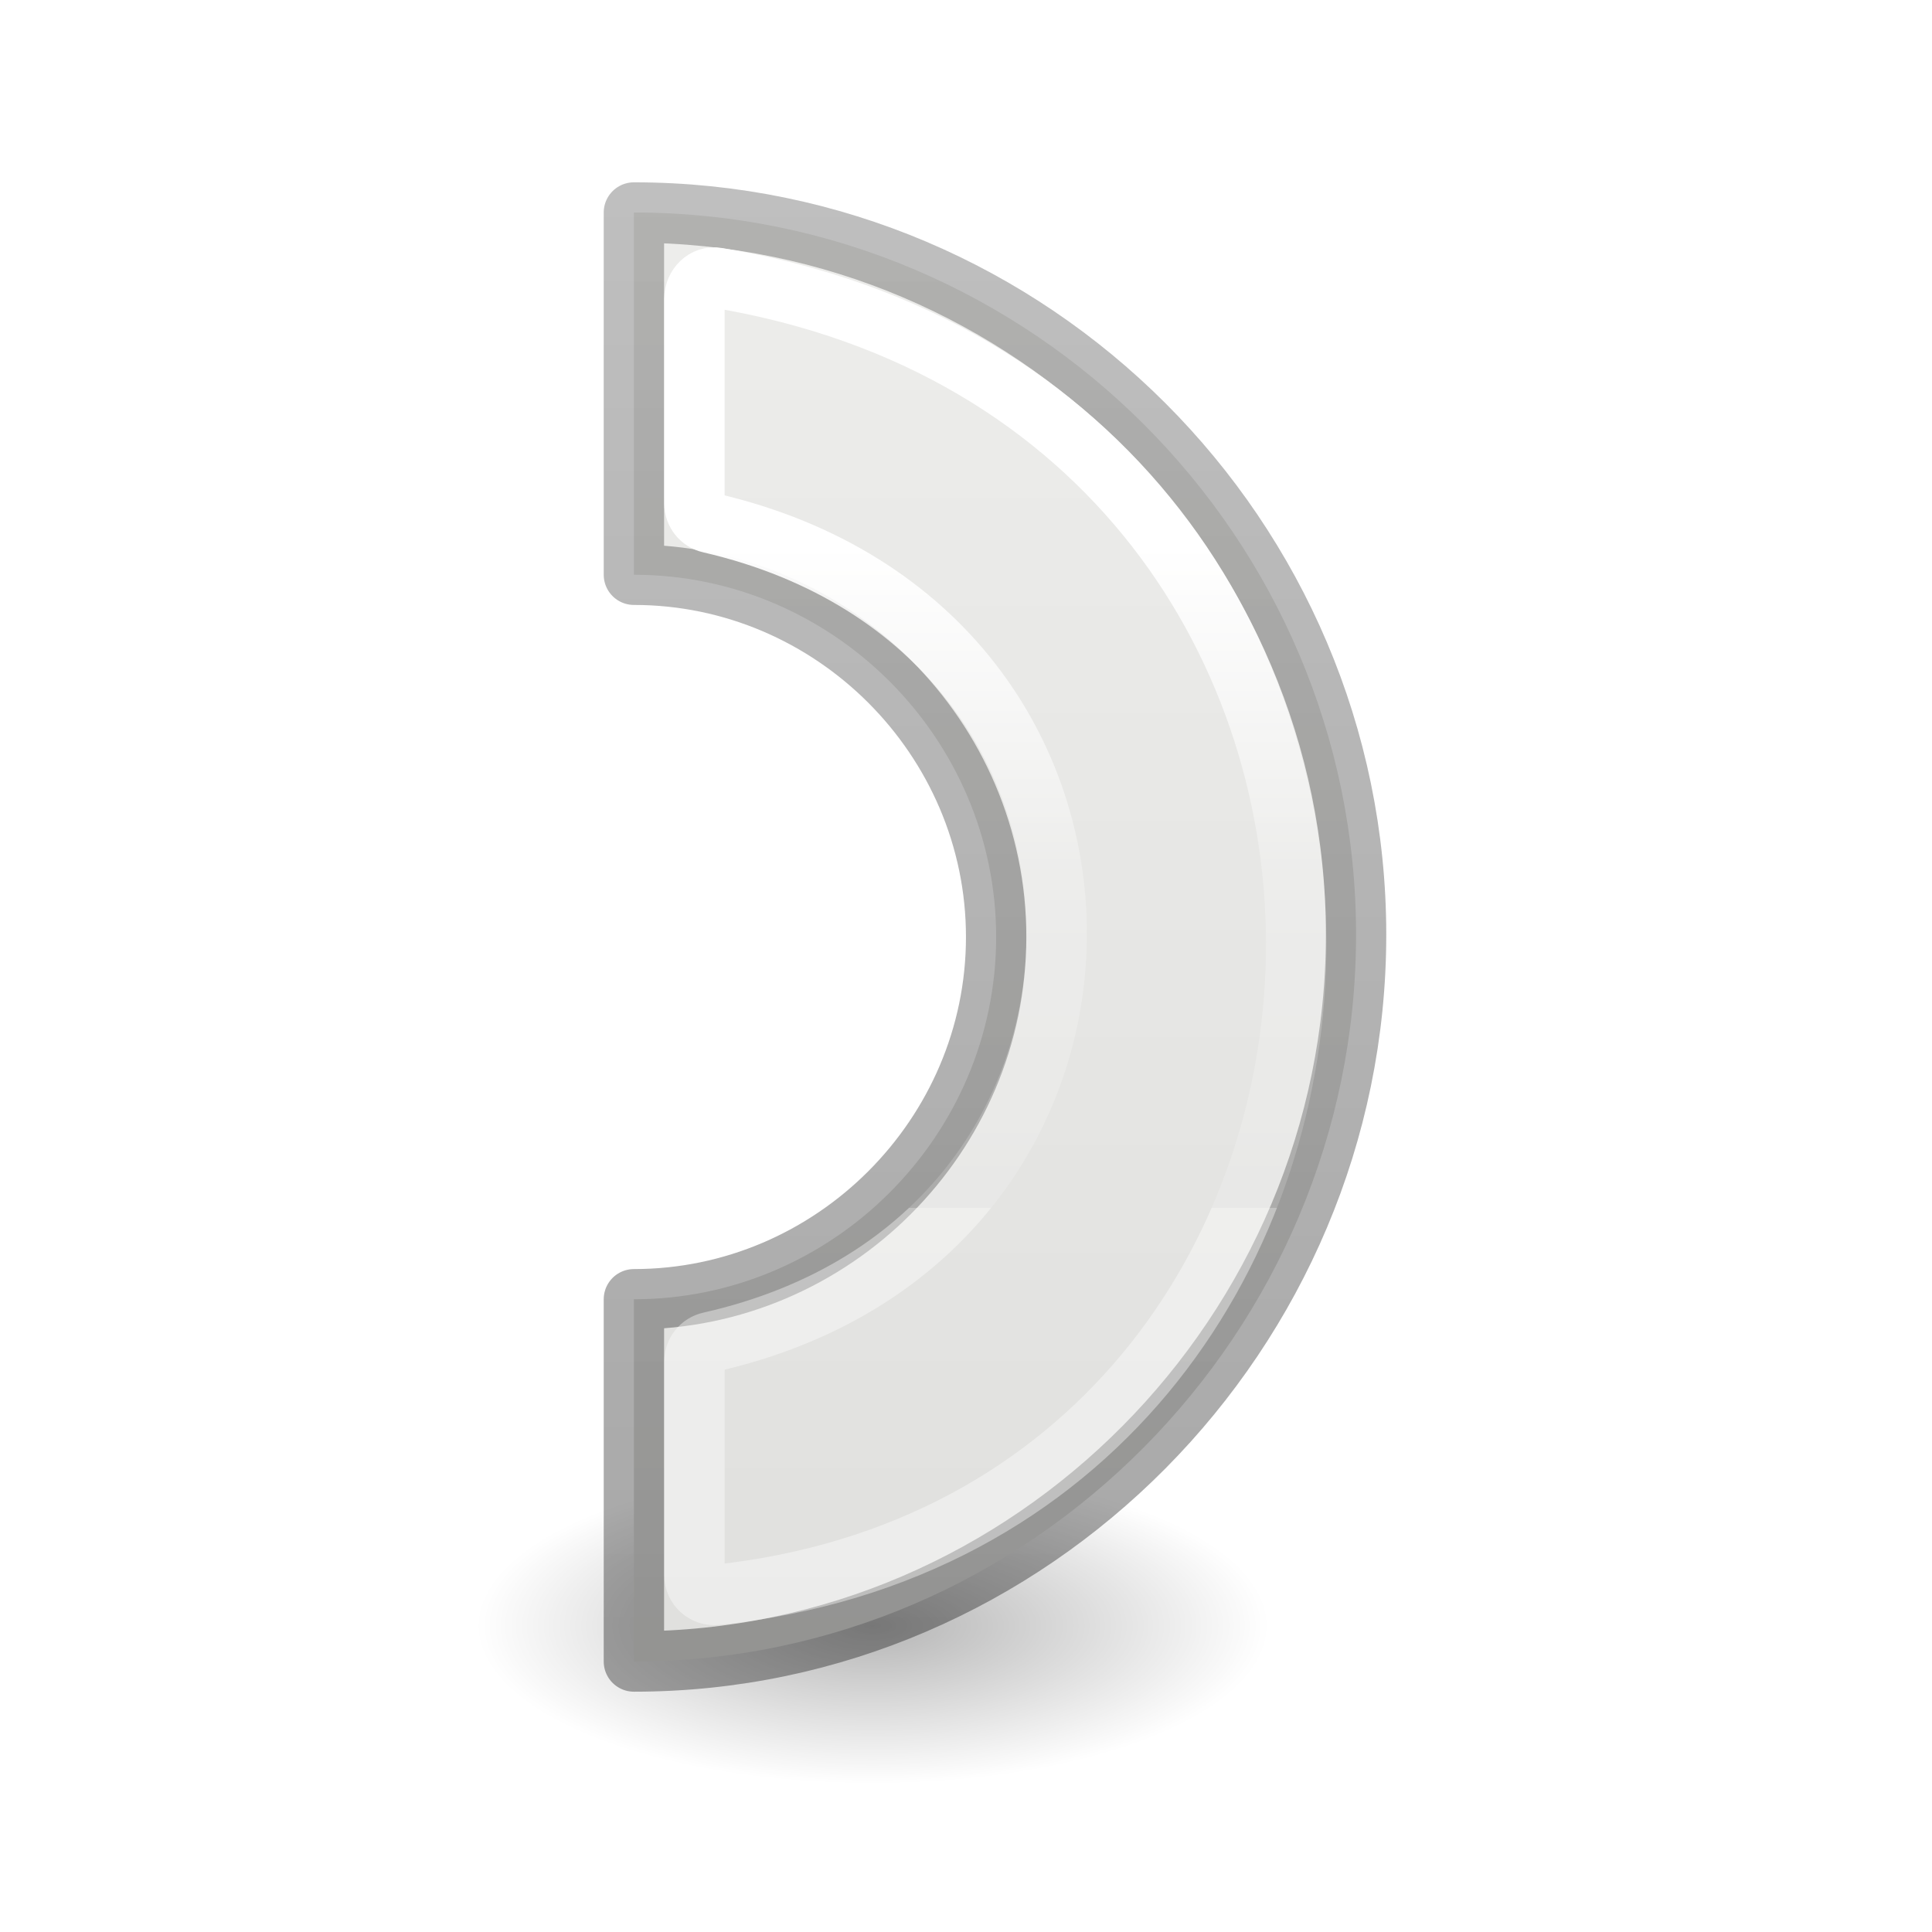
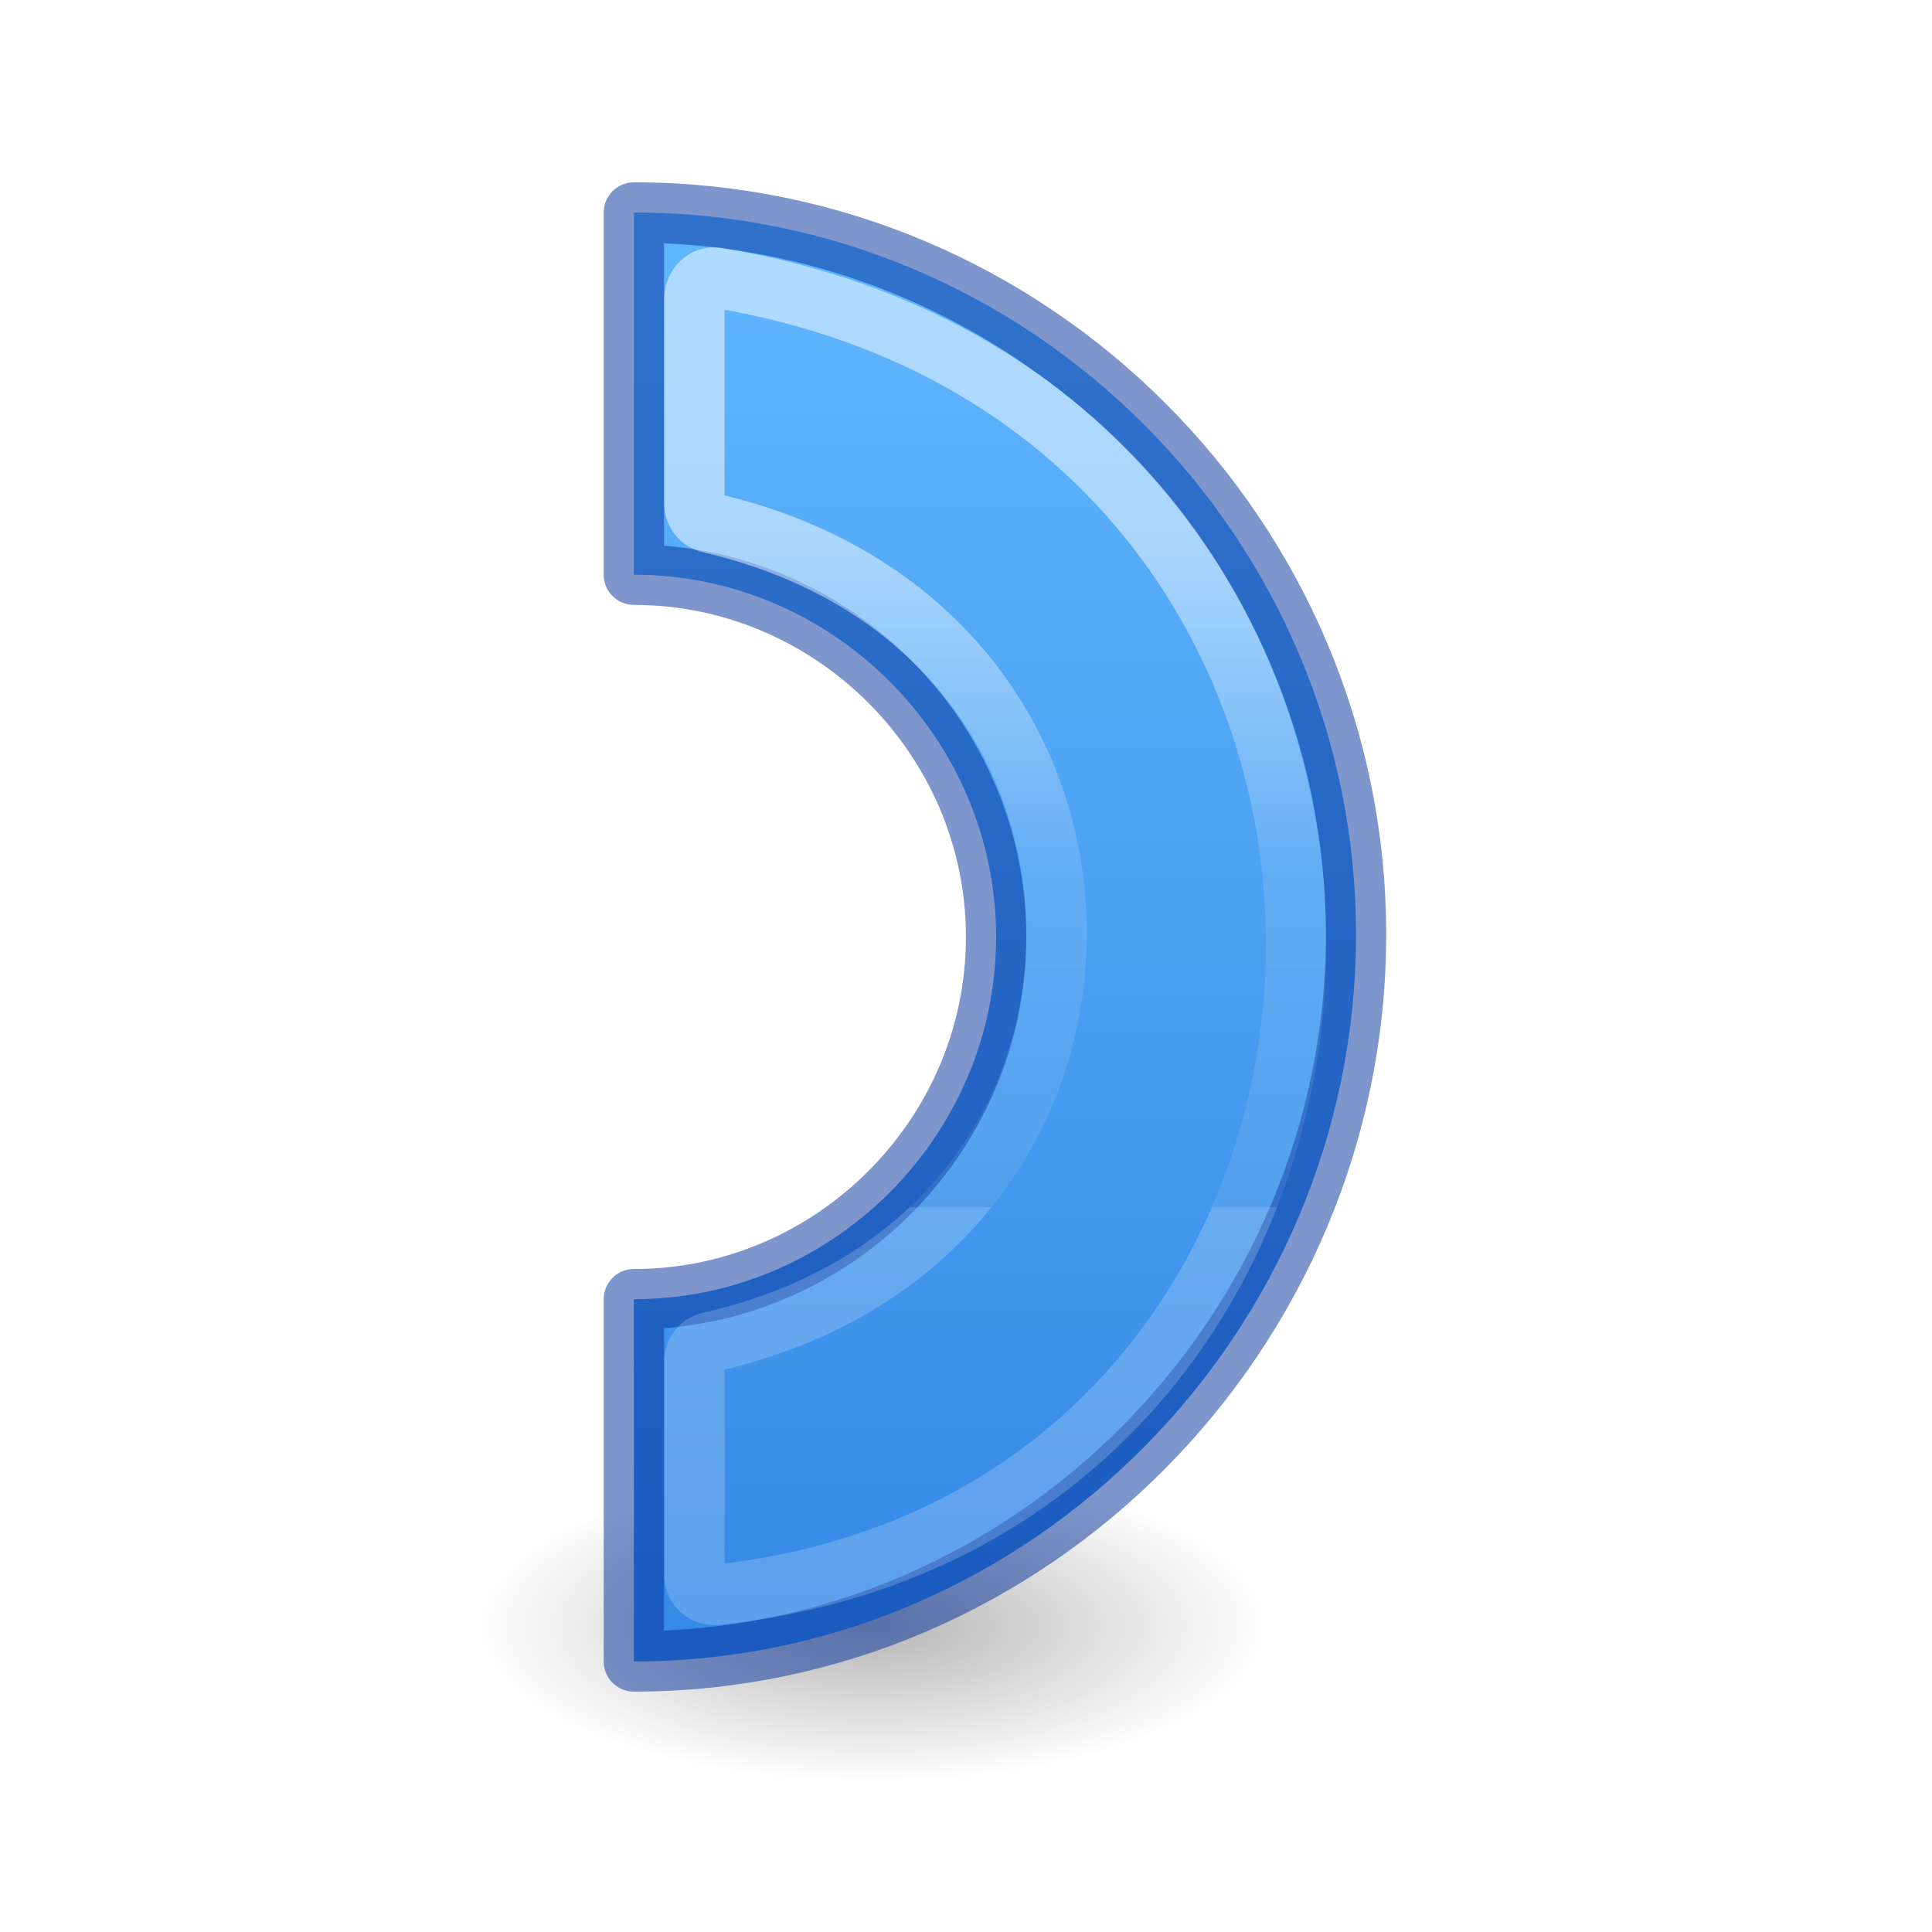
- <svg xmlns="http://www.w3.org/2000/svg" height="32" viewBox="0 0 32 32" width="32">
-   <linearGradient id="a" gradientTransform="matrix(.2537859 0 0 .3050187 19.12898 -.779376)" gradientUnits="userSpaceOnUse" x1="5.837" x2="-68.045" y1="62.491" y2="62.491">
-     <stop offset="0" stop-opacity=".34" />
-     <stop offset="1" stop-opacity=".247" />
+ <svg xmlns="http://www.w3.org/2000/svg" height="32" viewBox="0 0 8.467 8.467" width="32">
+   <radialGradient id="a" cx="2.25" cy="16" gradientTransform="matrix(.2917379 0 0 .1163379 10.18349 26.64132)" gradientUnits="userSpaceOnUse" r="16.875">
+     <stop offset="0" />
+     <stop offset="1" stop-opacity="0" />
+   </radialGradient>
+   <linearGradient id="b" gradientUnits="userSpaceOnUse" x1="1.86" x2="20.61" y1="3.281" y2="3.281">
+     <stop offset="0" stop-color="#64baff" />
+     <stop offset="1" stop-color="#3689e6" />
  </linearGradient>
-   <linearGradient id="b" gradientTransform="matrix(.2432432 0 0 .3513513 2.162164 -.526327)" gradientUnits="userSpaceOnUse" x1="20.342" x2="54.259" y1="42.857" y2="42.857">
+   <linearGradient id="c" gradientTransform="matrix(.2432432 0 0 .3513513 2.162164 -.526327)" gradientUnits="userSpaceOnUse" x1="20.342" x2="54.259" y1="42.857" y2="42.857">
    <stop offset="0" stop-color="#fff" />
    <stop offset=".5" stop-color="#fff" stop-opacity=".235" />
    <stop offset="1" stop-color="#fff" stop-opacity=".157" />
    <stop offset="1" stop-color="#fff" stop-opacity=".392" />
  </linearGradient>
-   <radialGradient id="c" cx="2.25" cy="16" gradientTransform="matrix(.2917379 0 0 .1163379 10.18349 26.64132)" gradientUnits="userSpaceOnUse" r="16.875">
-     <stop offset="0" />
-     <stop offset="1" stop-opacity="0" />
-   </radialGradient>
-   <linearGradient id="d" gradientUnits="userSpaceOnUse" x1="1.86" x2="20.61" y1="3.281" y2="3.281">
-     <stop offset="0" stop-color="#eeeeec" />
-     <stop offset="1" stop-color="#e0e0de" />
-   </linearGradient>
-   <g transform="matrix(1.33333 0 0 1.33333 .00004 -11.07625)">
-     <ellipse cx="10.84" cy="28.503" display="block" fill="url(#c)" fill-rule="evenodd" opacity=".291" rx="4.923" ry="1.963" stroke-width=".74" />
+   <g transform="matrix(.3527769 0 0 .3527769 .000011 -2.93059)">
+     <ellipse cx="10.84" cy="28.503" display="block" fill="url(#a)" fill-rule="evenodd" opacity=".291" rx="4.923" ry="1.963" stroke-width=".74" />
    <g stroke-width=".75" transform="matrix(0 1 1 0 .468606 7.947057)">
-       <path d="m3 7.406c0 4.938 4.033 8.971 8.971 8.971 4.938 0 9.029-4.033 9.029-8.971h-4.5c0 2.469-2.031 4.5-4.5 4.5-2.469 0-4.5-2.031-4.5-4.5z" fill="url(#d)" stroke="url(#a)" stroke-linejoin="round" />
-       <path d="m4.07 8.158c-.153-0-.285.129-.259.28.806 4.884 4.671 7.256 8.423 7.194 3.752-.062 7.446-2.549 7.938-7.201.016-.146-.099-.274-.246-.273h-2.654c-.115 0-.215.081-.24.193-.654 2.899-2.861 4.307-5.076 4.307s-4.43-1.407-5.1-4.307c-.025-.113-.125-.193-.24-.193z" fill="none" stroke="url(#b)" stroke-linecap="square" />
+       <path d="m3 7.406c0 4.938 4.033 8.971 8.971 8.971 4.938 0 9.029-4.033 9.029-8.971h-4.5c0 2.469-2.031 4.5-4.5 4.5-2.469 0-4.5-2.031-4.5-4.5z" fill="url(#b)" stroke="#002e99" stroke-linejoin="round" stroke-opacity=".502" />
+       <path d="m4.07 8.158c-.153-0-.285.129-.259.28.806 4.884 4.671 7.256 8.423 7.194 3.752-.062 7.446-2.549 7.938-7.201.016-.146-.099-.274-.246-.273h-2.654c-.115 0-.215.081-.24.193-.654 2.899-2.861 4.307-5.076 4.307s-4.43-1.407-5.1-4.307c-.025-.113-.125-.193-.24-.193z" fill="none" opacity=".5" stroke="url(#c)" stroke-linecap="square" />
    </g>
  </g>
</svg>
